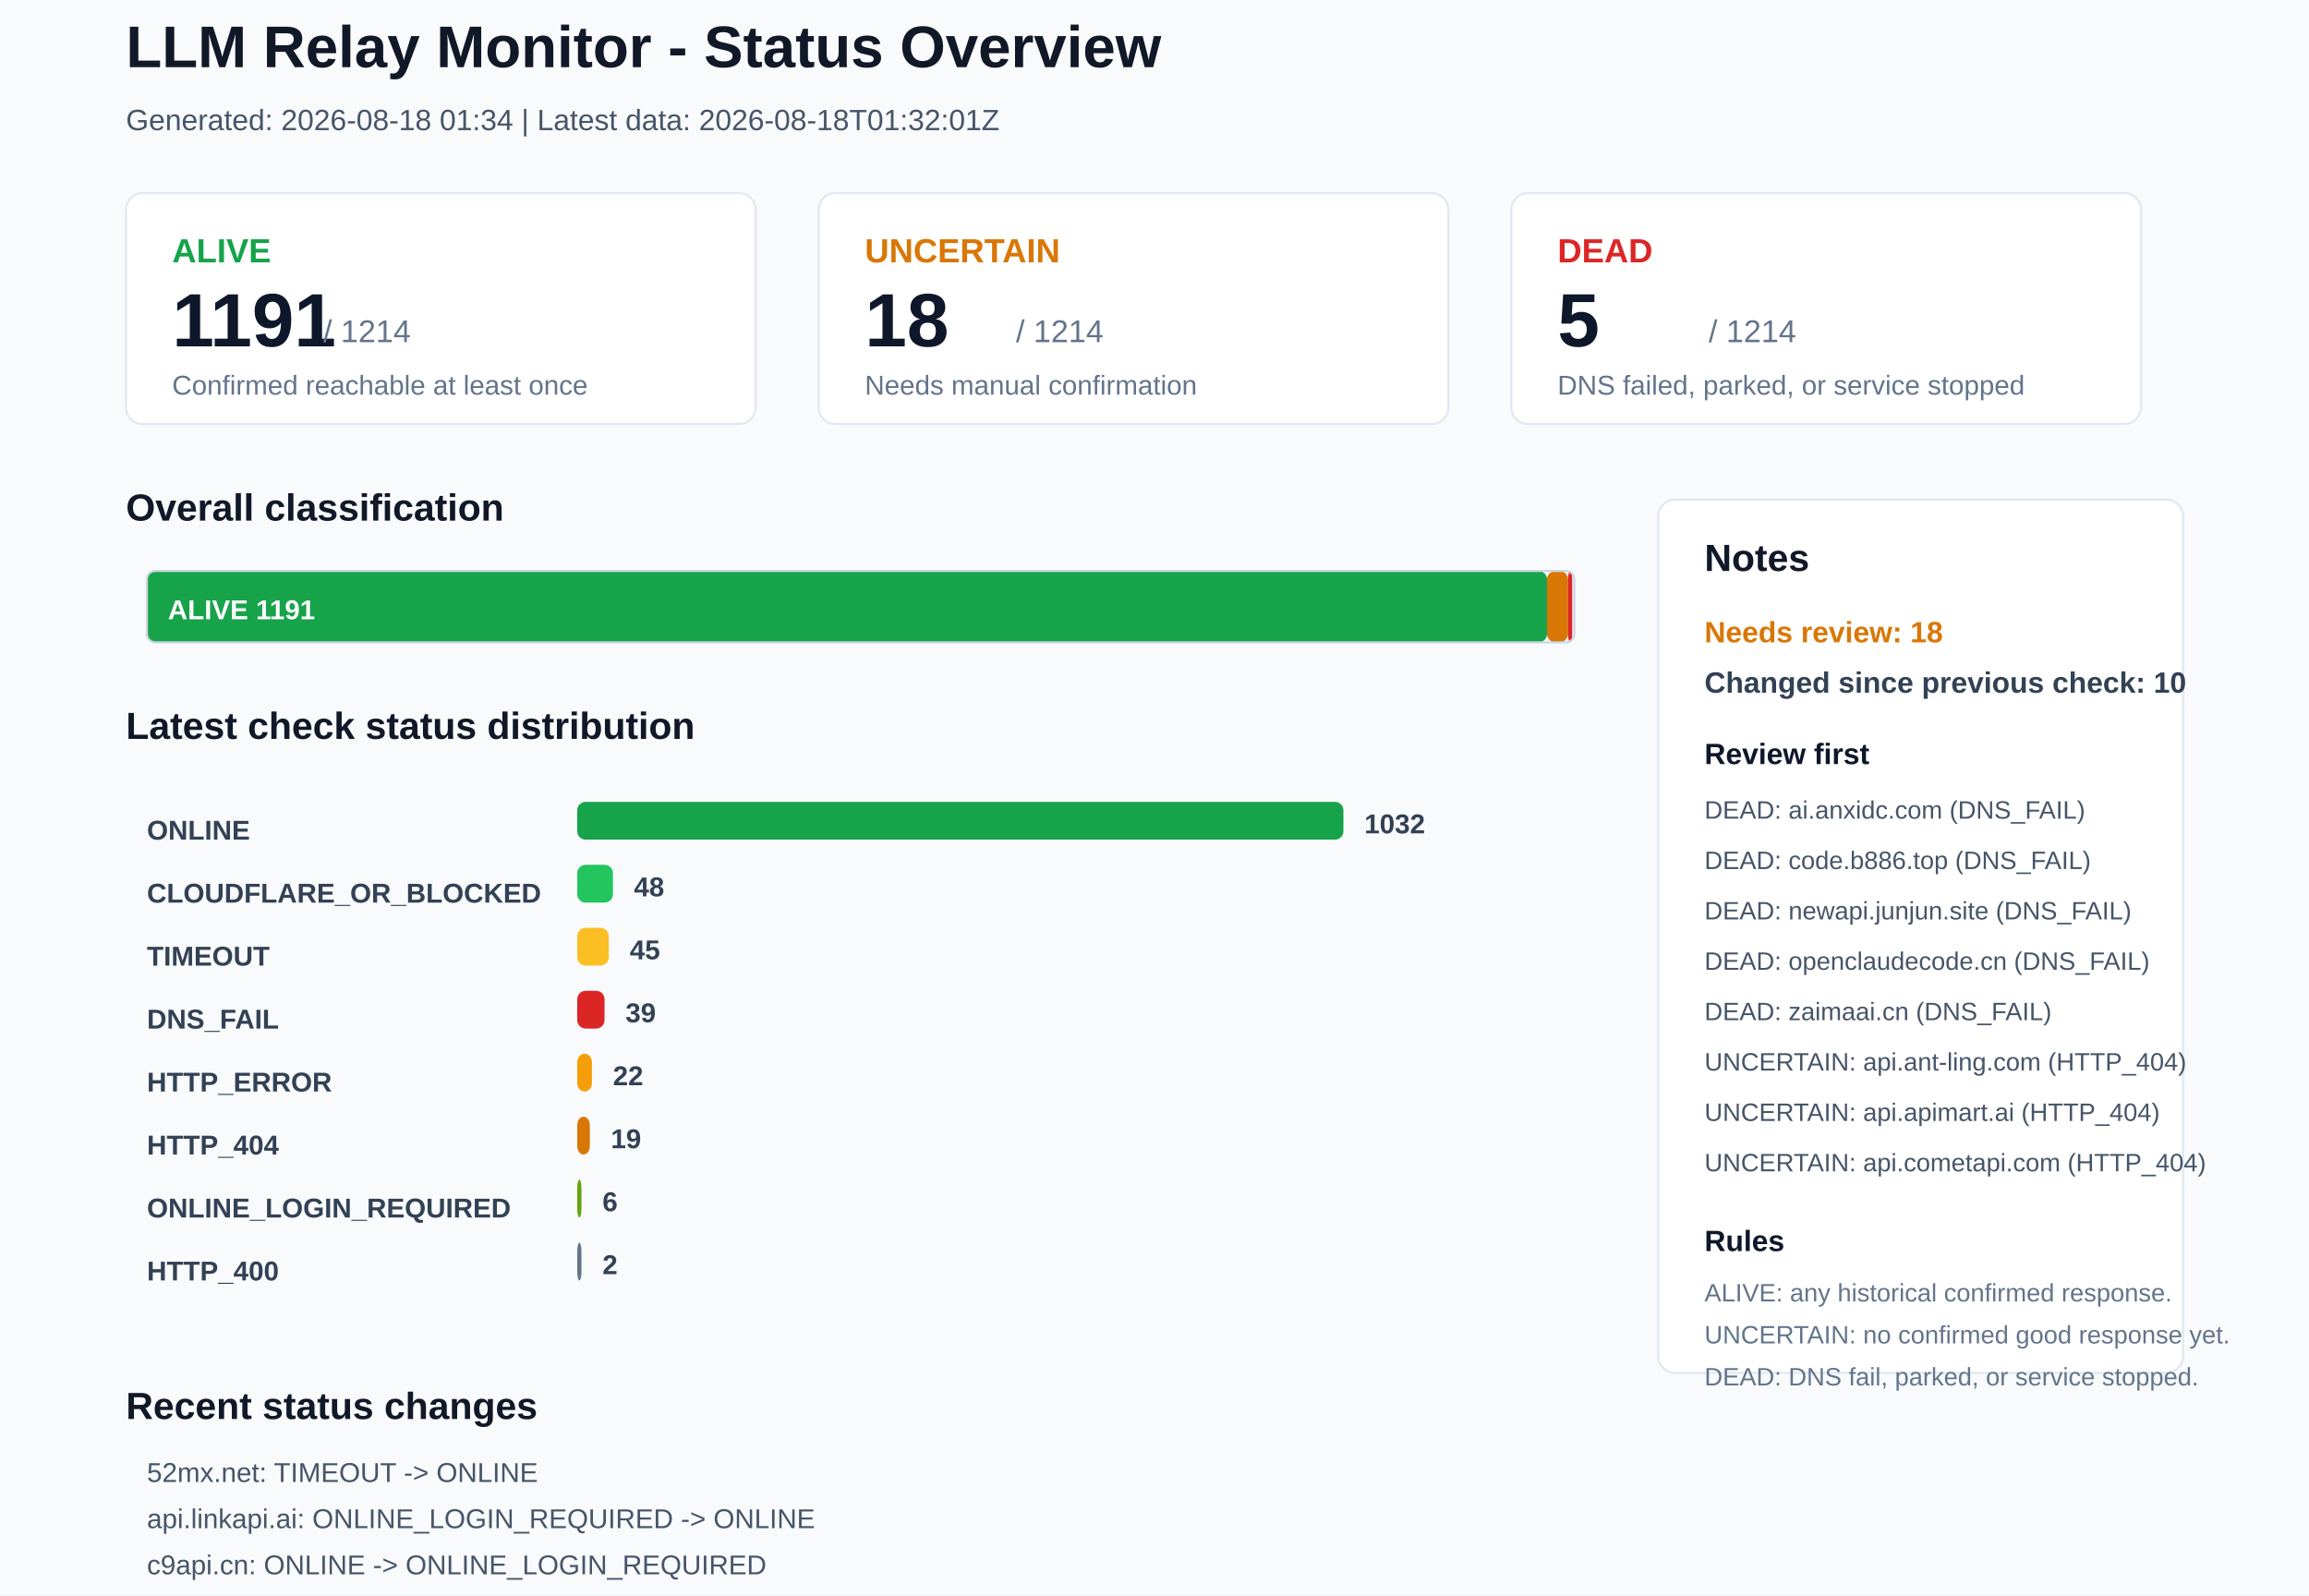
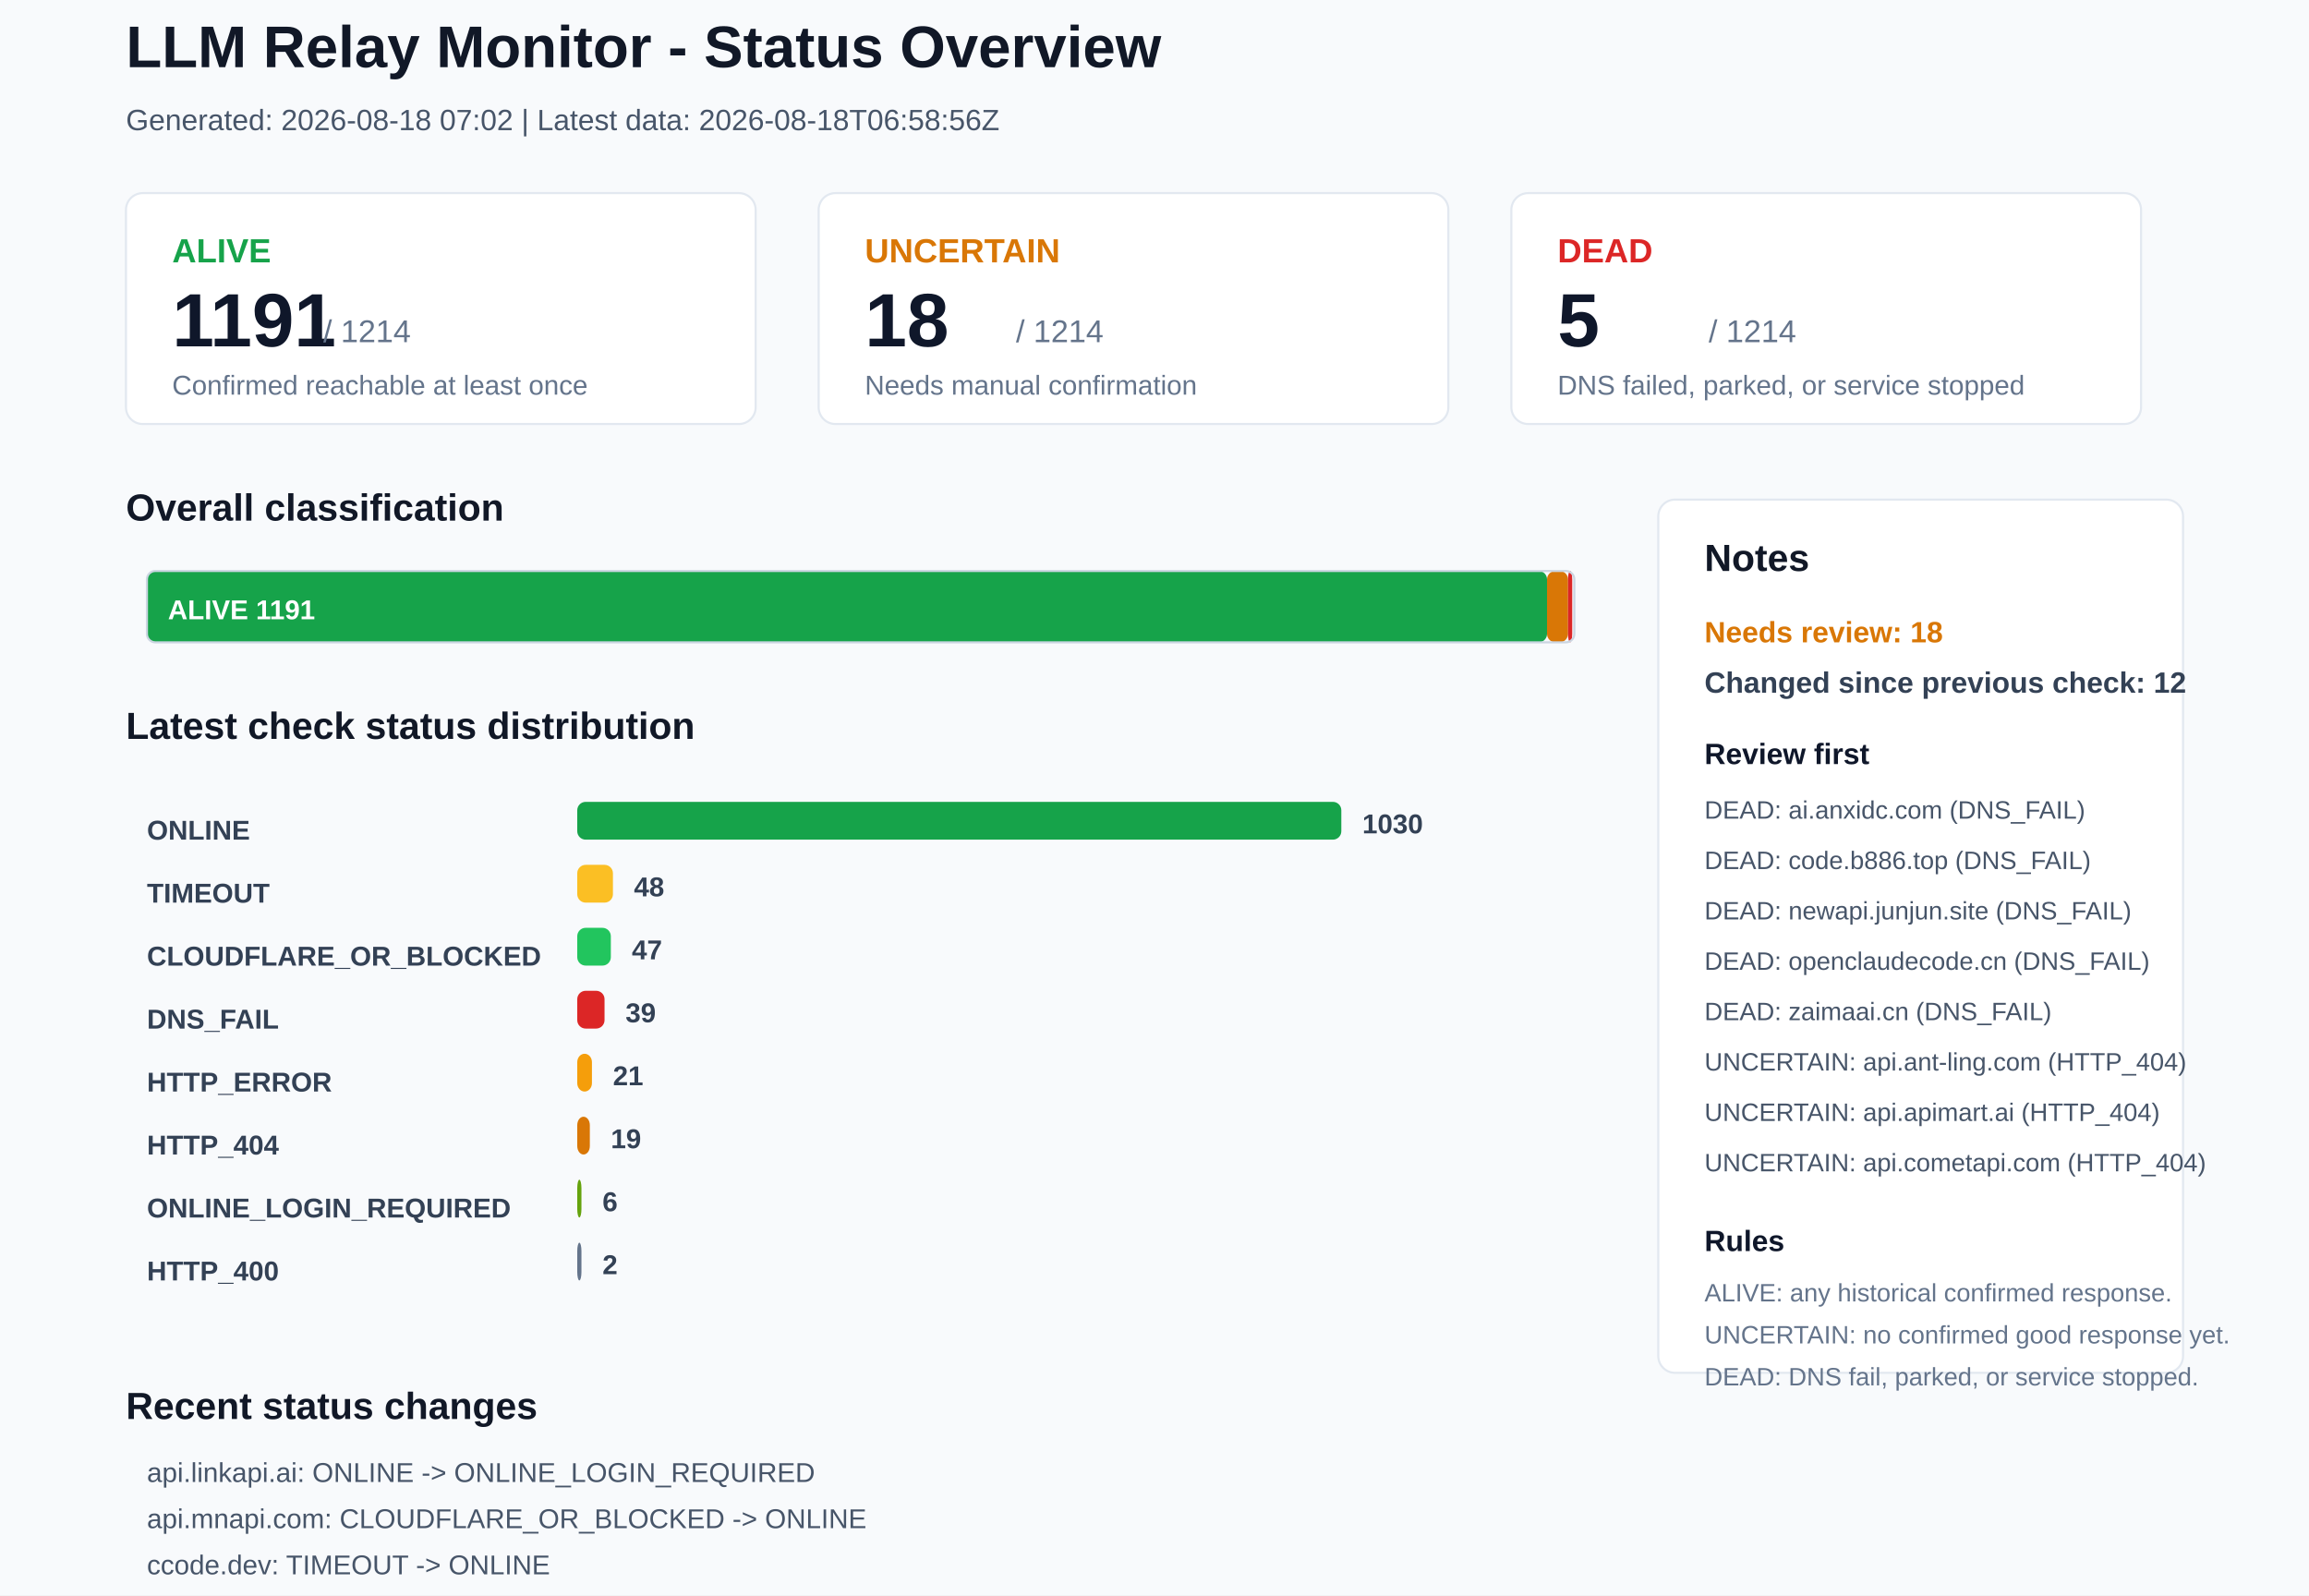
<svg xmlns="http://www.w3.org/2000/svg" width="1100" height="760" viewBox="0 0 1100 760">
  <rect x="0" y="0" width="1100" height="760" rx="0" fill="#F8FAFC" stroke="none" />
  <text x="60" y="32" font-family="Arial, sans-serif" font-size="28" font-weight="700" fill="#111827">LLM Relay Monitor - Status Overview</text>
-   <text x="60" y="62" font-family="Arial, sans-serif" font-size="14" font-weight="400" fill="#475569">Generated: 2026-08-18 01:34 | Latest data: 2026-08-18T01:32:01Z</text>
+   <text x="60" y="62" font-family="Arial, sans-serif" font-size="14" font-weight="400" fill="#475569">Generated: 2026-08-18 07:02 | Latest data: 2026-08-18T06:58:56Z</text>
  <rect x="60" y="92" width="300" height="110" rx="8" fill="#FFFFFF" stroke="#E2E8F0" />
  <text x="82" y="125" font-family="Arial, sans-serif" font-size="16" font-weight="700" fill="#16A34A">ALIVE</text>
  <text x="82" y="165" font-family="Arial, sans-serif" font-size="36" font-weight="700" fill="#0F172A">1191</text>
  <text x="154" y="163" font-family="Arial, sans-serif" font-size="15" font-weight="400" fill="#64748B">/ 1214</text>
  <text x="82" y="188" font-family="Arial, sans-serif" font-size="13" font-weight="400" fill="#64748B">Confirmed reachable at least once</text>
  <rect x="390" y="92" width="300" height="110" rx="8" fill="#FFFFFF" stroke="#E2E8F0" />
  <text x="412" y="125" font-family="Arial, sans-serif" font-size="16" font-weight="700" fill="#D97706">UNCERTAIN</text>
  <text x="412" y="165" font-family="Arial, sans-serif" font-size="36" font-weight="700" fill="#0F172A">18</text>
  <text x="484" y="163" font-family="Arial, sans-serif" font-size="15" font-weight="400" fill="#64748B">/ 1214</text>
  <text x="412" y="188" font-family="Arial, sans-serif" font-size="13" font-weight="400" fill="#64748B">Needs manual confirmation</text>
  <rect x="720" y="92" width="300" height="110" rx="8" fill="#FFFFFF" stroke="#E2E8F0" />
  <text x="742" y="125" font-family="Arial, sans-serif" font-size="16" font-weight="700" fill="#DC2626">DEAD</text>
  <text x="742" y="165" font-family="Arial, sans-serif" font-size="36" font-weight="700" fill="#0F172A">5</text>
  <text x="814" y="163" font-family="Arial, sans-serif" font-size="15" font-weight="400" fill="#64748B">/ 1214</text>
  <text x="742" y="188" font-family="Arial, sans-serif" font-size="13" font-weight="400" fill="#64748B">DNS failed, parked, or service stopped</text>
  <text x="60" y="248" font-family="Arial, sans-serif" font-size="18" font-weight="700" fill="#111827">Overall classification</text>
  <rect x="70" y="272" width="667" height="34" rx="4" fill="#16A34A" stroke="none" />
  <text x="80" y="295" font-family="Arial, sans-serif" font-size="13" font-weight="700" fill="#FFFFFF">ALIVE 1191</text>
  <rect x="737" y="272" width="10" height="34" rx="4" fill="#D97706" stroke="none" />
  <rect x="747" y="272" width="2" height="34" rx="4" fill="#DC2626" stroke="none" />
  <rect x="70" y="272" width="680" height="34" rx="4" fill="none" stroke="#CBD5E1" />
  <text x="60" y="352" font-family="Arial, sans-serif" font-size="18" font-weight="700" fill="#111827">Latest check status distribution</text>
  <text x="70" y="400" font-family="Arial, sans-serif" font-size="13" font-weight="700" fill="#334155">ONLINE</text>
-   <rect x="275" y="382" width="365" height="18" rx="4" fill="#16A34A" stroke="none" />
-   <text x="650" y="397" font-family="Arial, sans-serif" font-size="13" font-weight="700" fill="#334155">1032</text>
-   <text x="70" y="430" font-family="Arial, sans-serif" font-size="13" font-weight="700" fill="#334155">CLOUDFLARE_OR_BLOCKED</text>
-   <rect x="275" y="412" width="17" height="18" rx="4" fill="#22C55E" stroke="none" />
+   <rect x="275" y="382" width="364" height="18" rx="4" fill="#16A34A" stroke="none" />
+   <text x="649" y="397" font-family="Arial, sans-serif" font-size="13" font-weight="700" fill="#334155">1030</text>
+   <text x="70" y="430" font-family="Arial, sans-serif" font-size="13" font-weight="700" fill="#334155">TIMEOUT</text>
+   <rect x="275" y="412" width="17" height="18" rx="4" fill="#FBBF24" stroke="none" />
  <text x="302" y="427" font-family="Arial, sans-serif" font-size="13" font-weight="700" fill="#334155">48</text>
-   <text x="70" y="460" font-family="Arial, sans-serif" font-size="13" font-weight="700" fill="#334155">TIMEOUT</text>
-   <rect x="275" y="442" width="15" height="18" rx="4" fill="#FBBF24" stroke="none" />
-   <text x="300" y="457" font-family="Arial, sans-serif" font-size="13" font-weight="700" fill="#334155">45</text>
+   <text x="70" y="460" font-family="Arial, sans-serif" font-size="13" font-weight="700" fill="#334155">CLOUDFLARE_OR_BLOCKED</text>
+   <rect x="275" y="442" width="16" height="18" rx="4" fill="#22C55E" stroke="none" />
+   <text x="301" y="457" font-family="Arial, sans-serif" font-size="13" font-weight="700" fill="#334155">47</text>
  <text x="70" y="490" font-family="Arial, sans-serif" font-size="13" font-weight="700" fill="#334155">DNS_FAIL</text>
  <rect x="275" y="472" width="13" height="18" rx="4" fill="#DC2626" stroke="none" />
  <text x="298" y="487" font-family="Arial, sans-serif" font-size="13" font-weight="700" fill="#334155">39</text>
  <text x="70" y="520" font-family="Arial, sans-serif" font-size="13" font-weight="700" fill="#334155">HTTP_ERROR</text>
  <rect x="275" y="502" width="7" height="18" rx="4" fill="#F59E0B" stroke="none" />
-   <text x="292" y="517" font-family="Arial, sans-serif" font-size="13" font-weight="700" fill="#334155">22</text>
+   <text x="292" y="517" font-family="Arial, sans-serif" font-size="13" font-weight="700" fill="#334155">21</text>
  <text x="70" y="550" font-family="Arial, sans-serif" font-size="13" font-weight="700" fill="#334155">HTTP_404</text>
  <rect x="275" y="532" width="6" height="18" rx="4" fill="#D97706" stroke="none" />
  <text x="291" y="547" font-family="Arial, sans-serif" font-size="13" font-weight="700" fill="#334155">19</text>
  <text x="70" y="580" font-family="Arial, sans-serif" font-size="13" font-weight="700" fill="#334155">ONLINE_LOGIN_REQUIRED</text>
  <rect x="275" y="562" width="2" height="18" rx="4" fill="#65A30D" stroke="none" />
  <text x="287" y="577" font-family="Arial, sans-serif" font-size="13" font-weight="700" fill="#334155">6</text>
  <text x="70" y="610" font-family="Arial, sans-serif" font-size="13" font-weight="700" fill="#334155">HTTP_400</text>
  <rect x="275" y="592" width="2" height="18" rx="4" fill="#64748B" stroke="none" />
  <text x="287" y="607" font-family="Arial, sans-serif" font-size="13" font-weight="700" fill="#334155">2</text>
  <rect x="790" y="238" width="250" height="416" rx="8" fill="#FFFFFF" stroke="#E2E8F0" />
  <text x="812" y="272" font-family="Arial, sans-serif" font-size="18" font-weight="700" fill="#111827">Notes</text>
  <text x="812" y="306" font-family="Arial, sans-serif" font-size="14" font-weight="700" fill="#D97706">Needs review: 18</text>
-   <text x="812" y="330" font-family="Arial, sans-serif" font-size="14" font-weight="700" fill="#334155">Changed since previous check: 10</text>
+   <text x="812" y="330" font-family="Arial, sans-serif" font-size="14" font-weight="700" fill="#334155">Changed since previous check: 12</text>
  <text x="812" y="364" font-family="Arial, sans-serif" font-size="14" font-weight="700" fill="#0F172A">Review first</text>
  <text x="812" y="390" font-family="Arial, sans-serif" font-size="12" font-weight="400" fill="#475569">DEAD: ai.anxidc.com (DNS_FAIL)</text>
  <text x="812" y="414" font-family="Arial, sans-serif" font-size="12" font-weight="400" fill="#475569">DEAD: code.b886.top (DNS_FAIL)</text>
  <text x="812" y="438" font-family="Arial, sans-serif" font-size="12" font-weight="400" fill="#475569">DEAD: newapi.junjun.site (DNS_FAIL)</text>
  <text x="812" y="462" font-family="Arial, sans-serif" font-size="12" font-weight="400" fill="#475569">DEAD: openclaudecode.cn (DNS_FAIL)</text>
  <text x="812" y="486" font-family="Arial, sans-serif" font-size="12" font-weight="400" fill="#475569">DEAD: zaimaai.cn (DNS_FAIL)</text>
  <text x="812" y="510" font-family="Arial, sans-serif" font-size="12" font-weight="400" fill="#475569">UNCERTAIN: api.ant-ling.com (HTTP_404)</text>
  <text x="812" y="534" font-family="Arial, sans-serif" font-size="12" font-weight="400" fill="#475569">UNCERTAIN: api.apimart.ai (HTTP_404)</text>
  <text x="812" y="558" font-family="Arial, sans-serif" font-size="12" font-weight="400" fill="#475569">UNCERTAIN: api.cometapi.com (HTTP_404)</text>
  <text x="812" y="596" font-family="Arial, sans-serif" font-size="14" font-weight="700" fill="#0F172A">Rules</text>
  <text x="812" y="620" font-family="Arial, sans-serif" font-size="12" font-weight="400" fill="#64748B">ALIVE: any historical confirmed response.</text>
  <text x="812" y="640" font-family="Arial, sans-serif" font-size="12" font-weight="400" fill="#64748B">UNCERTAIN: no confirmed good response yet.</text>
  <text x="812" y="660" font-family="Arial, sans-serif" font-size="12" font-weight="400" fill="#64748B">DEAD: DNS fail, parked, or service stopped.</text>
  <text x="60" y="676" font-family="Arial, sans-serif" font-size="18" font-weight="700" fill="#111827">Recent status changes</text>
-   <text x="70" y="706" font-family="Arial, sans-serif" font-size="13" font-weight="400" fill="#475569">52mx.net: TIMEOUT -&gt; ONLINE</text>
-   <text x="70" y="728" font-family="Arial, sans-serif" font-size="13" font-weight="400" fill="#475569">api.linkapi.ai: ONLINE_LOGIN_REQUIRED -&gt; ONLINE</text>
-   <text x="70" y="750" font-family="Arial, sans-serif" font-size="13" font-weight="400" fill="#475569">c9api.cn: ONLINE -&gt; ONLINE_LOGIN_REQUIRED</text>
-   <text x="70" y="772" font-family="Arial, sans-serif" font-size="13" font-weight="400" fill="#475569">linkapi.ai: ONLINE -&gt; ONLINE_LOGIN_REQUIRED</text>
-   <text x="70" y="794" font-family="Arial, sans-serif" font-size="13" font-weight="400" fill="#475569">sub2api.luchikey.com: HTTP_204 -&gt; ONLINE</text>
-   <text x="70" y="816" font-family="Arial, sans-serif" font-size="13" font-weight="400" fill="#475569">www.aiapipk.com: HTTP_ERROR -&gt; ONLINE</text>
+   <text x="70" y="706" font-family="Arial, sans-serif" font-size="13" font-weight="400" fill="#475569">api.linkapi.ai: ONLINE -&gt; ONLINE_LOGIN_REQUIRED</text>
+   <text x="70" y="728" font-family="Arial, sans-serif" font-size="13" font-weight="400" fill="#475569">api.mnapi.com: CLOUDFLARE_OR_BLOCKED -&gt; ONLINE</text>
+   <text x="70" y="750" font-family="Arial, sans-serif" font-size="13" font-weight="400" fill="#475569">ccode.dev: TIMEOUT -&gt; ONLINE</text>
+   <text x="70" y="772" font-family="Arial, sans-serif" font-size="13" font-weight="400" fill="#475569">linkapi.ai: ONLINE_LOGIN_REQUIRED -&gt; ONLINE</text>
+   <text x="70" y="794" font-family="Arial, sans-serif" font-size="13" font-weight="400" fill="#475569">moometalink.com: HTTP_ERROR -&gt; ONLINE</text>
+   <text x="70" y="816" font-family="Arial, sans-serif" font-size="13" font-weight="400" fill="#475569">yibuapi.com: TIMEOUT -&gt; ONLINE</text>
</svg>
